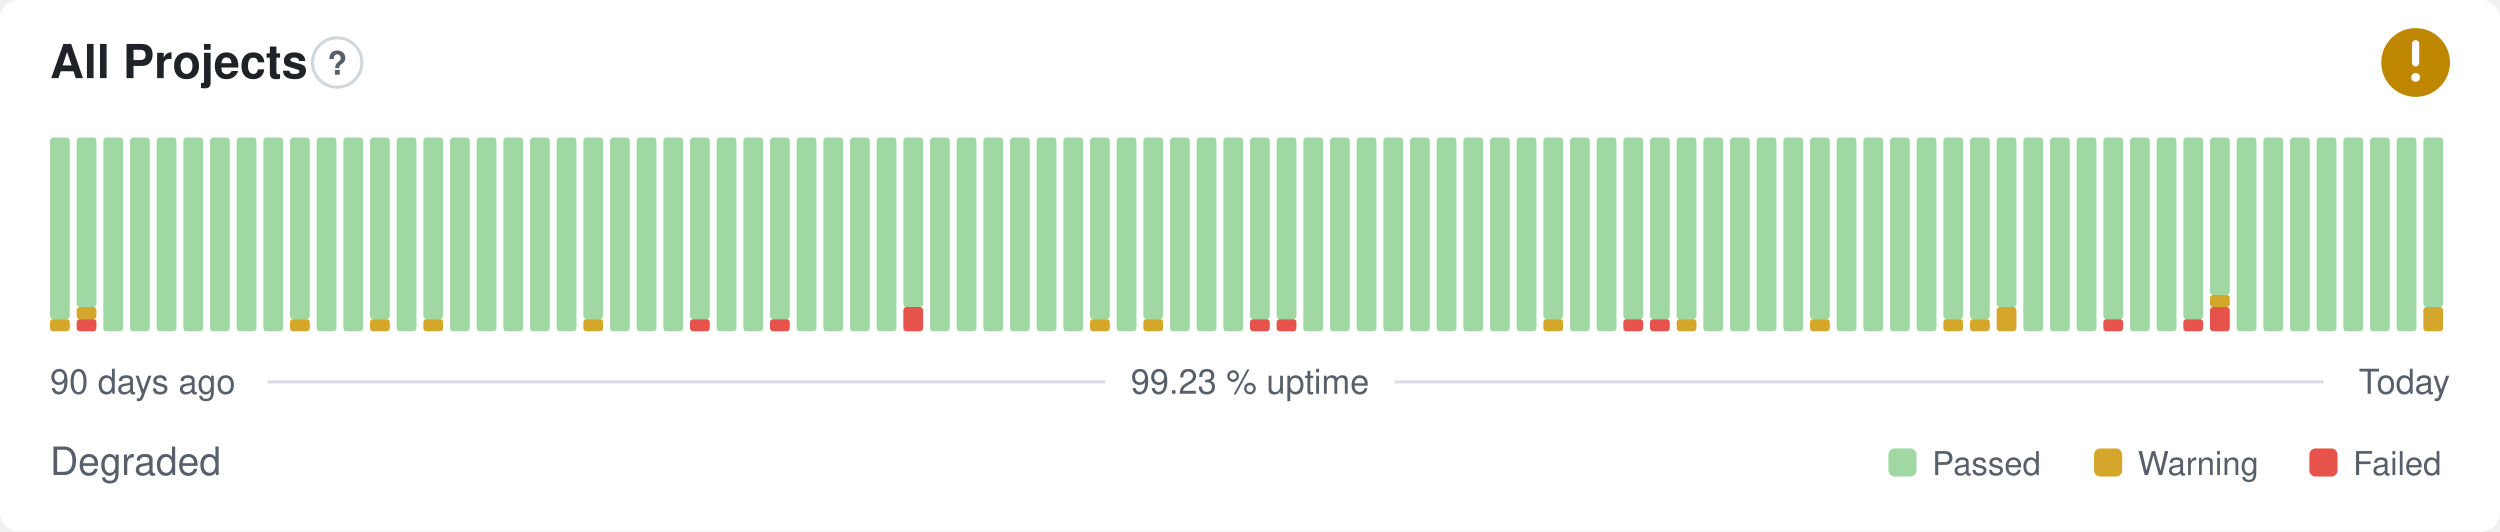
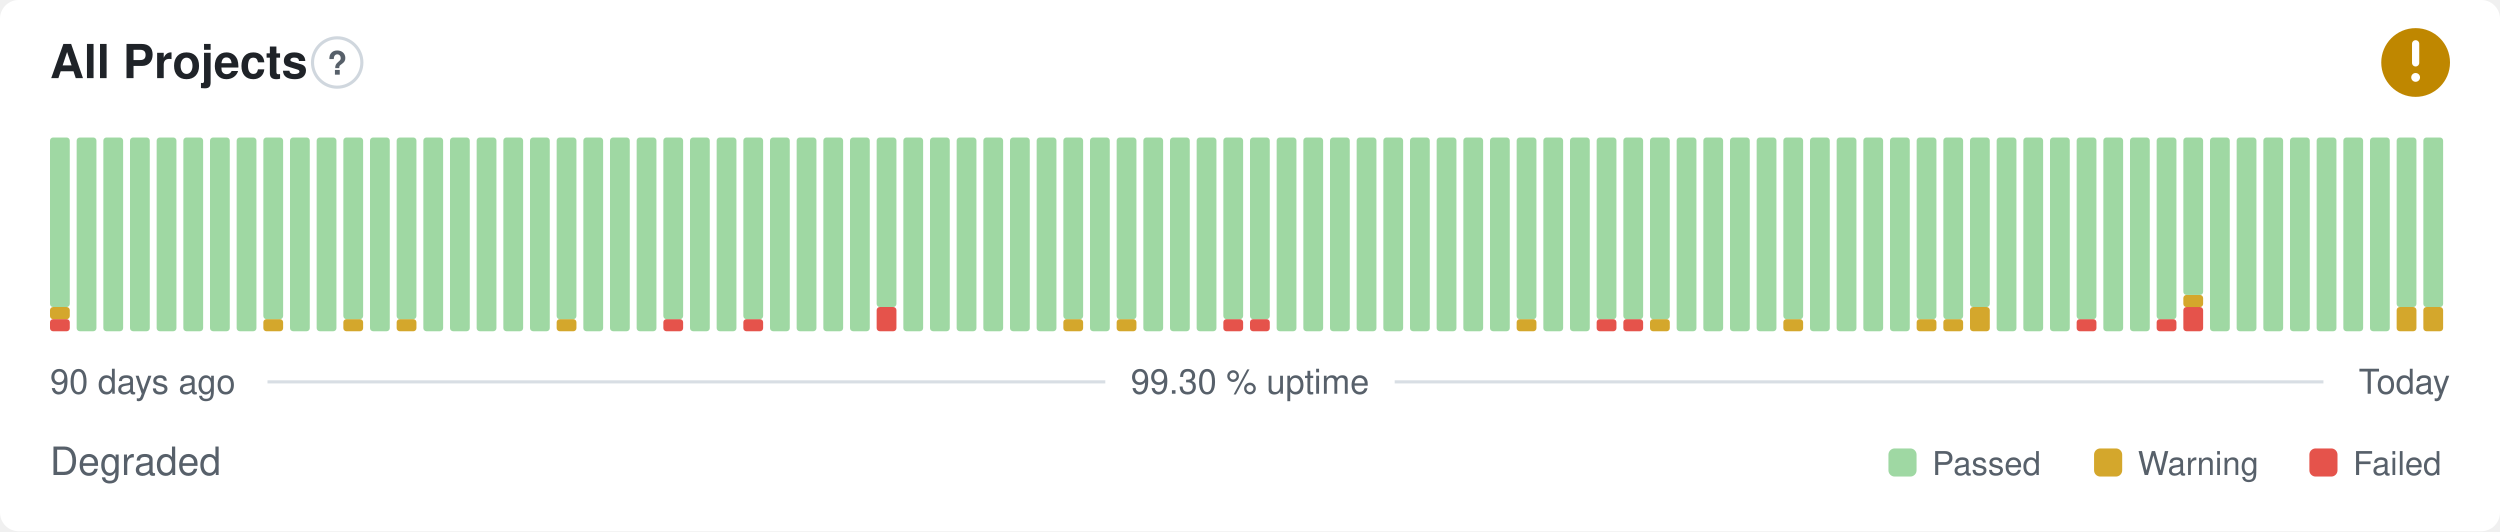
- <svg xmlns="http://www.w3.org/2000/svg" width="800" height="170" viewBox="0 0 800 170" role="img" aria-label="All Projects: Degraded, 99.23 % uptime over the last 90 days" font-family="-apple-system,BlinkMacSystemFont,'Segoe UI',Helvetica,Arial,sans-serif">
+ <svg xmlns="http://www.w3.org/2000/svg" width="800" height="170" viewBox="0 0 800 170" role="img" aria-label="All Projects: Degraded, 99.30 % uptime over the last 90 days" font-family="-apple-system,BlinkMacSystemFont,'Segoe UI',Helvetica,Arial,sans-serif">
  <style>
    @media (prefers-color-scheme: dark) {
      .bg { fill: #0d1117 }
      .title { fill: #e6edf3 }
      .muted { fill: #8b949e }
      .hint { stroke: #30363d }
      .rule { stroke: #30363d }
      .nodata { fill: #21262d }
    }
  </style>
  <rect class="bg" width="800" height="170" rx="6" fill="#ffffff" />
  <text class="title" x="16" y="25" font-size="15" font-weight="600" fill="#1f2328">All Projects</text>
  <circle class="hint" cx="107.9" cy="20" r="7.9" fill="none" stroke="#d0d7de" stroke-width="1" />
  <text class="muted" x="107.9" y="23.9" text-anchor="middle" font-size="10.4" font-weight="700" fill="#57606a">?</text>
  <circle cx="773" cy="20" r="11" fill="#bf8700" />
  <path d="M773 14.01v6.11" fill="none" stroke="#fff" stroke-width="2.31" stroke-linecap="round" stroke-linejoin="round" />
  <circle cx="773" cy="24.77" r="1.41" fill="#fff" />
-   <rect x="16.00" y="102.13" width="6.33" height="3.88" rx="1" fill="#d4a72c" />
-   <rect x="16.00" y="44.00" width="6.33" height="58.13" rx="1" fill="#9fd8a3" />
-   <rect x="24.53" y="102.13" width="6.33" height="3.88" rx="1" fill="#e5534b" />
-   <rect x="24.53" y="98.25" width="6.33" height="3.88" rx="1" fill="#d4a72c" />
-   <rect x="24.53" y="44.00" width="6.33" height="54.25" rx="1" fill="#9fd8a3" />
+   <rect x="16.00" y="102.13" width="6.33" height="3.88" rx="1" fill="#e5534b" />
+   <rect x="16.00" y="98.25" width="6.33" height="3.88" rx="1" fill="#d4a72c" />
+   <rect x="16.00" y="44.00" width="6.33" height="54.25" rx="1" fill="#9fd8a3" />
+   <rect x="24.53" y="44.00" width="6.33" height="62.00" rx="1" fill="#9fd8a3" />
  <rect x="33.07" y="44.00" width="6.33" height="62.00" rx="1" fill="#9fd8a3" />
  <rect x="41.60" y="44.00" width="6.33" height="62.00" rx="1" fill="#9fd8a3" />
  <rect x="50.13" y="44.00" width="6.33" height="62.00" rx="1" fill="#9fd8a3" />
  <rect x="58.67" y="44.00" width="6.33" height="62.00" rx="1" fill="#9fd8a3" />
  <rect x="67.20" y="44.00" width="6.33" height="62.00" rx="1" fill="#9fd8a3" />
  <rect x="75.73" y="44.00" width="6.33" height="62.00" rx="1" fill="#9fd8a3" />
-   <rect x="84.27" y="44.00" width="6.33" height="62.00" rx="1" fill="#9fd8a3" />
-   <rect x="92.80" y="102.13" width="6.33" height="3.88" rx="1" fill="#d4a72c" />
-   <rect x="92.80" y="44.00" width="6.33" height="58.13" rx="1" fill="#9fd8a3" />
+   <rect x="84.27" y="102.13" width="6.33" height="3.88" rx="1" fill="#d4a72c" />
+   <rect x="84.27" y="44.00" width="6.33" height="58.13" rx="1" fill="#9fd8a3" />
+   <rect x="92.80" y="44.00" width="6.33" height="62.00" rx="1" fill="#9fd8a3" />
  <rect x="101.33" y="44.00" width="6.33" height="62.00" rx="1" fill="#9fd8a3" />
-   <rect x="109.87" y="44.00" width="6.33" height="62.00" rx="1" fill="#9fd8a3" />
-   <rect x="118.40" y="102.13" width="6.33" height="3.88" rx="1" fill="#d4a72c" />
-   <rect x="118.40" y="44.00" width="6.33" height="58.13" rx="1" fill="#9fd8a3" />
-   <rect x="126.93" y="44.00" width="6.33" height="62.00" rx="1" fill="#9fd8a3" />
-   <rect x="135.47" y="102.13" width="6.33" height="3.88" rx="1" fill="#d4a72c" />
-   <rect x="135.47" y="44.00" width="6.33" height="58.13" rx="1" fill="#9fd8a3" />
+   <rect x="109.87" y="102.13" width="6.33" height="3.88" rx="1" fill="#d4a72c" />
+   <rect x="109.87" y="44.00" width="6.33" height="58.13" rx="1" fill="#9fd8a3" />
+   <rect x="118.40" y="44.00" width="6.33" height="62.00" rx="1" fill="#9fd8a3" />
+   <rect x="126.93" y="102.13" width="6.33" height="3.88" rx="1" fill="#d4a72c" />
+   <rect x="126.93" y="44.00" width="6.33" height="58.13" rx="1" fill="#9fd8a3" />
+   <rect x="135.47" y="44.00" width="6.33" height="62.00" rx="1" fill="#9fd8a3" />
  <rect x="144.00" y="44.00" width="6.33" height="62.00" rx="1" fill="#9fd8a3" />
  <rect x="152.53" y="44.00" width="6.33" height="62.00" rx="1" fill="#9fd8a3" />
  <rect x="161.07" y="44.00" width="6.33" height="62.00" rx="1" fill="#9fd8a3" />
  <rect x="169.60" y="44.00" width="6.33" height="62.00" rx="1" fill="#9fd8a3" />
-   <rect x="178.13" y="44.00" width="6.33" height="62.00" rx="1" fill="#9fd8a3" />
-   <rect x="186.67" y="102.13" width="6.33" height="3.88" rx="1" fill="#d4a72c" />
-   <rect x="186.67" y="44.00" width="6.33" height="58.13" rx="1" fill="#9fd8a3" />
+   <rect x="178.13" y="102.13" width="6.33" height="3.88" rx="1" fill="#d4a72c" />
+   <rect x="178.13" y="44.00" width="6.33" height="58.13" rx="1" fill="#9fd8a3" />
+   <rect x="186.67" y="44.00" width="6.33" height="62.00" rx="1" fill="#9fd8a3" />
  <rect x="195.20" y="44.00" width="6.33" height="62.00" rx="1" fill="#9fd8a3" />
  <rect x="203.73" y="44.00" width="6.33" height="62.00" rx="1" fill="#9fd8a3" />
-   <rect x="212.27" y="44.00" width="6.33" height="62.00" rx="1" fill="#9fd8a3" />
-   <rect x="220.80" y="102.13" width="6.33" height="3.88" rx="1" fill="#e5534b" />
-   <rect x="220.80" y="44.00" width="6.33" height="58.13" rx="1" fill="#9fd8a3" />
+   <rect x="212.27" y="102.13" width="6.33" height="3.88" rx="1" fill="#e5534b" />
+   <rect x="212.27" y="44.00" width="6.33" height="58.13" rx="1" fill="#9fd8a3" />
+   <rect x="220.80" y="44.00" width="6.33" height="62.00" rx="1" fill="#9fd8a3" />
  <rect x="229.33" y="44.00" width="6.33" height="62.00" rx="1" fill="#9fd8a3" />
-   <rect x="237.87" y="44.00" width="6.33" height="62.00" rx="1" fill="#9fd8a3" />
-   <rect x="246.40" y="102.13" width="6.33" height="3.88" rx="1" fill="#e5534b" />
-   <rect x="246.40" y="44.00" width="6.33" height="58.13" rx="1" fill="#9fd8a3" />
+   <rect x="237.87" y="102.13" width="6.33" height="3.88" rx="1" fill="#e5534b" />
+   <rect x="237.87" y="44.00" width="6.33" height="58.13" rx="1" fill="#9fd8a3" />
+   <rect x="246.40" y="44.00" width="6.33" height="62.00" rx="1" fill="#9fd8a3" />
  <rect x="254.93" y="44.00" width="6.33" height="62.00" rx="1" fill="#9fd8a3" />
  <rect x="263.47" y="44.00" width="6.33" height="62.00" rx="1" fill="#9fd8a3" />
  <rect x="272.00" y="44.00" width="6.33" height="62.00" rx="1" fill="#9fd8a3" />
-   <rect x="280.53" y="44.00" width="6.33" height="62.00" rx="1" fill="#9fd8a3" />
-   <rect x="289.07" y="98.25" width="6.33" height="7.75" rx="1" fill="#e5534b" />
-   <rect x="289.07" y="44.00" width="6.33" height="54.25" rx="1" fill="#9fd8a3" />
+   <rect x="280.53" y="98.25" width="6.33" height="7.75" rx="1" fill="#e5534b" />
+   <rect x="280.53" y="44.00" width="6.33" height="54.25" rx="1" fill="#9fd8a3" />
+   <rect x="289.07" y="44.00" width="6.33" height="62.00" rx="1" fill="#9fd8a3" />
  <rect x="297.60" y="44.00" width="6.33" height="62.00" rx="1" fill="#9fd8a3" />
  <rect x="306.13" y="44.00" width="6.33" height="62.00" rx="1" fill="#9fd8a3" />
  <rect x="314.67" y="44.00" width="6.33" height="62.00" rx="1" fill="#9fd8a3" />
  <rect x="323.20" y="44.00" width="6.33" height="62.00" rx="1" fill="#9fd8a3" />
  <rect x="331.73" y="44.00" width="6.33" height="62.00" rx="1" fill="#9fd8a3" />
-   <rect x="340.27" y="44.00" width="6.33" height="62.00" rx="1" fill="#9fd8a3" />
-   <rect x="348.80" y="102.13" width="6.33" height="3.88" rx="1" fill="#d4a72c" />
-   <rect x="348.80" y="44.00" width="6.33" height="58.13" rx="1" fill="#9fd8a3" />
-   <rect x="357.33" y="44.00" width="6.33" height="62.00" rx="1" fill="#9fd8a3" />
-   <rect x="365.87" y="102.13" width="6.33" height="3.88" rx="1" fill="#d4a72c" />
-   <rect x="365.87" y="44.00" width="6.33" height="58.13" rx="1" fill="#9fd8a3" />
+   <rect x="340.27" y="102.13" width="6.33" height="3.88" rx="1" fill="#d4a72c" />
+   <rect x="340.27" y="44.00" width="6.33" height="58.13" rx="1" fill="#9fd8a3" />
+   <rect x="348.80" y="44.00" width="6.33" height="62.00" rx="1" fill="#9fd8a3" />
+   <rect x="357.33" y="102.13" width="6.33" height="3.88" rx="1" fill="#d4a72c" />
+   <rect x="357.33" y="44.00" width="6.33" height="58.13" rx="1" fill="#9fd8a3" />
+   <rect x="365.87" y="44.00" width="6.33" height="62.00" rx="1" fill="#9fd8a3" />
  <rect x="374.40" y="44.00" width="6.33" height="62.00" rx="1" fill="#9fd8a3" />
  <rect x="382.93" y="44.00" width="6.33" height="62.00" rx="1" fill="#9fd8a3" />
-   <rect x="391.47" y="44.00" width="6.33" height="62.00" rx="1" fill="#9fd8a3" />
+   <rect x="391.47" y="102.13" width="6.33" height="3.88" rx="1" fill="#e5534b" />
+   <rect x="391.47" y="44.00" width="6.33" height="58.13" rx="1" fill="#9fd8a3" />
  <rect x="400.00" y="102.13" width="6.33" height="3.88" rx="1" fill="#e5534b" />
  <rect x="400.00" y="44.00" width="6.33" height="58.13" rx="1" fill="#9fd8a3" />
-   <rect x="408.53" y="102.13" width="6.33" height="3.88" rx="1" fill="#e5534b" />
-   <rect x="408.53" y="44.00" width="6.33" height="58.13" rx="1" fill="#9fd8a3" />
+   <rect x="408.53" y="44.00" width="6.33" height="62.00" rx="1" fill="#9fd8a3" />
  <rect x="417.07" y="44.00" width="6.33" height="62.00" rx="1" fill="#9fd8a3" />
  <rect x="425.60" y="44.00" width="6.33" height="62.00" rx="1" fill="#9fd8a3" />
  <rect x="434.13" y="44.00" width="6.33" height="62.00" rx="1" fill="#9fd8a3" />
  <rect x="442.67" y="44.00" width="6.33" height="62.00" rx="1" fill="#9fd8a3" />
  <rect x="451.20" y="44.00" width="6.33" height="62.00" rx="1" fill="#9fd8a3" />
  <rect x="459.73" y="44.00" width="6.33" height="62.00" rx="1" fill="#9fd8a3" />
  <rect x="468.27" y="44.00" width="6.33" height="62.00" rx="1" fill="#9fd8a3" />
  <rect x="476.80" y="44.00" width="6.33" height="62.00" rx="1" fill="#9fd8a3" />
-   <rect x="485.33" y="44.00" width="6.33" height="62.00" rx="1" fill="#9fd8a3" />
-   <rect x="493.87" y="102.13" width="6.33" height="3.88" rx="1" fill="#d4a72c" />
-   <rect x="493.87" y="44.00" width="6.33" height="58.13" rx="1" fill="#9fd8a3" />
+   <rect x="485.33" y="102.13" width="6.33" height="3.88" rx="1" fill="#d4a72c" />
+   <rect x="485.33" y="44.00" width="6.33" height="58.13" rx="1" fill="#9fd8a3" />
+   <rect x="493.87" y="44.00" width="6.33" height="62.00" rx="1" fill="#9fd8a3" />
  <rect x="502.40" y="44.00" width="6.33" height="62.00" rx="1" fill="#9fd8a3" />
-   <rect x="510.93" y="44.00" width="6.33" height="62.00" rx="1" fill="#9fd8a3" />
+   <rect x="510.93" y="102.13" width="6.33" height="3.88" rx="1" fill="#e5534b" />
+   <rect x="510.93" y="44.00" width="6.33" height="58.13" rx="1" fill="#9fd8a3" />
  <rect x="519.47" y="102.13" width="6.33" height="3.88" rx="1" fill="#e5534b" />
  <rect x="519.47" y="44.00" width="6.33" height="58.13" rx="1" fill="#9fd8a3" />
-   <rect x="528.00" y="102.13" width="6.33" height="3.88" rx="1" fill="#e5534b" />
+   <rect x="528.00" y="102.13" width="6.33" height="3.88" rx="1" fill="#d4a72c" />
  <rect x="528.00" y="44.00" width="6.33" height="58.13" rx="1" fill="#9fd8a3" />
-   <rect x="536.53" y="102.13" width="6.33" height="3.88" rx="1" fill="#d4a72c" />
-   <rect x="536.53" y="44.00" width="6.33" height="58.13" rx="1" fill="#9fd8a3" />
+   <rect x="536.53" y="44.00" width="6.33" height="62.00" rx="1" fill="#9fd8a3" />
  <rect x="545.07" y="44.00" width="6.33" height="62.00" rx="1" fill="#9fd8a3" />
  <rect x="553.60" y="44.00" width="6.33" height="62.00" rx="1" fill="#9fd8a3" />
  <rect x="562.13" y="44.00" width="6.33" height="62.00" rx="1" fill="#9fd8a3" />
-   <rect x="570.67" y="44.00" width="6.33" height="62.00" rx="1" fill="#9fd8a3" />
-   <rect x="579.20" y="102.13" width="6.33" height="3.88" rx="1" fill="#d4a72c" />
-   <rect x="579.20" y="44.00" width="6.33" height="58.13" rx="1" fill="#9fd8a3" />
+   <rect x="570.67" y="102.13" width="6.33" height="3.88" rx="1" fill="#d4a72c" />
+   <rect x="570.67" y="44.00" width="6.33" height="58.13" rx="1" fill="#9fd8a3" />
+   <rect x="579.20" y="44.00" width="6.33" height="62.00" rx="1" fill="#9fd8a3" />
  <rect x="587.73" y="44.00" width="6.33" height="62.00" rx="1" fill="#9fd8a3" />
  <rect x="596.27" y="44.00" width="6.33" height="62.00" rx="1" fill="#9fd8a3" />
  <rect x="604.80" y="44.00" width="6.33" height="62.00" rx="1" fill="#9fd8a3" />
-   <rect x="613.33" y="44.00" width="6.33" height="62.00" rx="1" fill="#9fd8a3" />
+   <rect x="613.33" y="102.13" width="6.33" height="3.88" rx="1" fill="#d4a72c" />
+   <rect x="613.33" y="44.00" width="6.33" height="58.13" rx="1" fill="#9fd8a3" />
  <rect x="621.87" y="102.13" width="6.33" height="3.88" rx="1" fill="#d4a72c" />
  <rect x="621.87" y="44.00" width="6.33" height="58.13" rx="1" fill="#9fd8a3" />
-   <rect x="630.40" y="102.13" width="6.33" height="3.88" rx="1" fill="#d4a72c" />
-   <rect x="630.40" y="44.00" width="6.33" height="58.13" rx="1" fill="#9fd8a3" />
-   <rect x="638.93" y="98.25" width="6.33" height="7.75" rx="1" fill="#d4a72c" />
-   <rect x="638.93" y="44.00" width="6.33" height="54.25" rx="1" fill="#9fd8a3" />
+   <rect x="630.40" y="98.25" width="6.33" height="7.75" rx="1" fill="#d4a72c" />
+   <rect x="630.40" y="44.00" width="6.33" height="54.25" rx="1" fill="#9fd8a3" />
+   <rect x="638.93" y="44.00" width="6.33" height="62.00" rx="1" fill="#9fd8a3" />
  <rect x="647.47" y="44.00" width="6.33" height="62.00" rx="1" fill="#9fd8a3" />
  <rect x="656.00" y="44.00" width="6.33" height="62.00" rx="1" fill="#9fd8a3" />
-   <rect x="664.53" y="44.00" width="6.33" height="62.00" rx="1" fill="#9fd8a3" />
-   <rect x="673.07" y="102.13" width="6.33" height="3.88" rx="1" fill="#e5534b" />
-   <rect x="673.07" y="44.00" width="6.33" height="58.13" rx="1" fill="#9fd8a3" />
+   <rect x="664.53" y="102.13" width="6.33" height="3.88" rx="1" fill="#e5534b" />
+   <rect x="664.53" y="44.00" width="6.33" height="58.13" rx="1" fill="#9fd8a3" />
+   <rect x="673.07" y="44.00" width="6.33" height="62.00" rx="1" fill="#9fd8a3" />
  <rect x="681.60" y="44.00" width="6.33" height="62.00" rx="1" fill="#9fd8a3" />
-   <rect x="690.13" y="44.00" width="6.33" height="62.00" rx="1" fill="#9fd8a3" />
-   <rect x="698.67" y="102.13" width="6.33" height="3.88" rx="1" fill="#e5534b" />
-   <rect x="698.67" y="44.00" width="6.33" height="58.13" rx="1" fill="#9fd8a3" />
-   <rect x="707.20" y="98.25" width="6.33" height="7.75" rx="1" fill="#e5534b" />
-   <rect x="707.20" y="94.38" width="6.33" height="3.88" rx="1" fill="#d4a72c" />
-   <rect x="707.20" y="44.00" width="6.33" height="50.38" rx="1" fill="#9fd8a3" />
+   <rect x="690.13" y="102.13" width="6.33" height="3.88" rx="1" fill="#e5534b" />
+   <rect x="690.13" y="44.00" width="6.33" height="58.13" rx="1" fill="#9fd8a3" />
+   <rect x="698.67" y="98.25" width="6.33" height="7.75" rx="1" fill="#e5534b" />
+   <rect x="698.67" y="94.38" width="6.33" height="3.88" rx="1" fill="#d4a72c" />
+   <rect x="698.67" y="44.00" width="6.33" height="50.38" rx="1" fill="#9fd8a3" />
+   <rect x="707.20" y="44.00" width="6.33" height="62.00" rx="1" fill="#9fd8a3" />
  <rect x="715.73" y="44.00" width="6.33" height="62.00" rx="1" fill="#9fd8a3" />
  <rect x="724.27" y="44.00" width="6.33" height="62.00" rx="1" fill="#9fd8a3" />
  <rect x="732.80" y="44.00" width="6.33" height="62.00" rx="1" fill="#9fd8a3" />
  <rect x="741.33" y="44.00" width="6.33" height="62.00" rx="1" fill="#9fd8a3" />
  <rect x="749.87" y="44.00" width="6.33" height="62.00" rx="1" fill="#9fd8a3" />
  <rect x="758.40" y="44.00" width="6.33" height="62.00" rx="1" fill="#9fd8a3" />
-   <rect x="766.93" y="44.00" width="6.33" height="62.00" rx="1" fill="#9fd8a3" />
+   <rect x="766.93" y="98.25" width="6.33" height="7.75" rx="1" fill="#d4a72c" />
+   <rect x="766.93" y="44.00" width="6.33" height="54.25" rx="1" fill="#9fd8a3" />
  <rect x="775.47" y="98.25" width="6.33" height="7.75" rx="1" fill="#d4a72c" />
  <rect x="775.47" y="44.00" width="6.33" height="54.25" rx="1" fill="#9fd8a3" />
  <text class="muted" x="16" y="126" font-size="11" fill="#57606a">90 days ago</text>
-   <text class="muted" x="400" y="126" text-anchor="middle" font-size="11" fill="#57606a">99.23 % uptime</text>
+   <text class="muted" x="400" y="126" text-anchor="middle" font-size="11" fill="#57606a">99.30 % uptime</text>
  <text class="muted" x="784" y="126" text-anchor="end" font-size="11" fill="#57606a">Today</text>
  <line class="rule" x1="85.6" y1="122.2" x2="353.7" y2="122.2" stroke="#d8dee4" stroke-width="1" />
  <line class="rule" x1="446.3" y1="122.2" x2="743.5" y2="122.2" stroke="#d8dee4" stroke-width="1" />
  <text class="muted" x="16" y="152" font-size="12.5" fill="#57606a">Degraded</text>
  <rect x="604.3" y="143.5" width="9.0" height="9.0" rx="2" fill="#9fd8a3" />
  <text class="muted" x="618.3" y="152" font-size="10.5" fill="#57606a">Passed</text>
  <rect x="670.1" y="143.5" width="9.0" height="9.0" rx="2" fill="#d4a72c" />
  <text class="muted" x="684.1" y="152" font-size="10.5" fill="#57606a">Warning</text>
  <rect x="739.0" y="143.5" width="9.0" height="9.0" rx="2" fill="#e5534b" />
  <text class="muted" x="753.0" y="152" font-size="10.5" fill="#57606a">Failed</text>
</svg>
